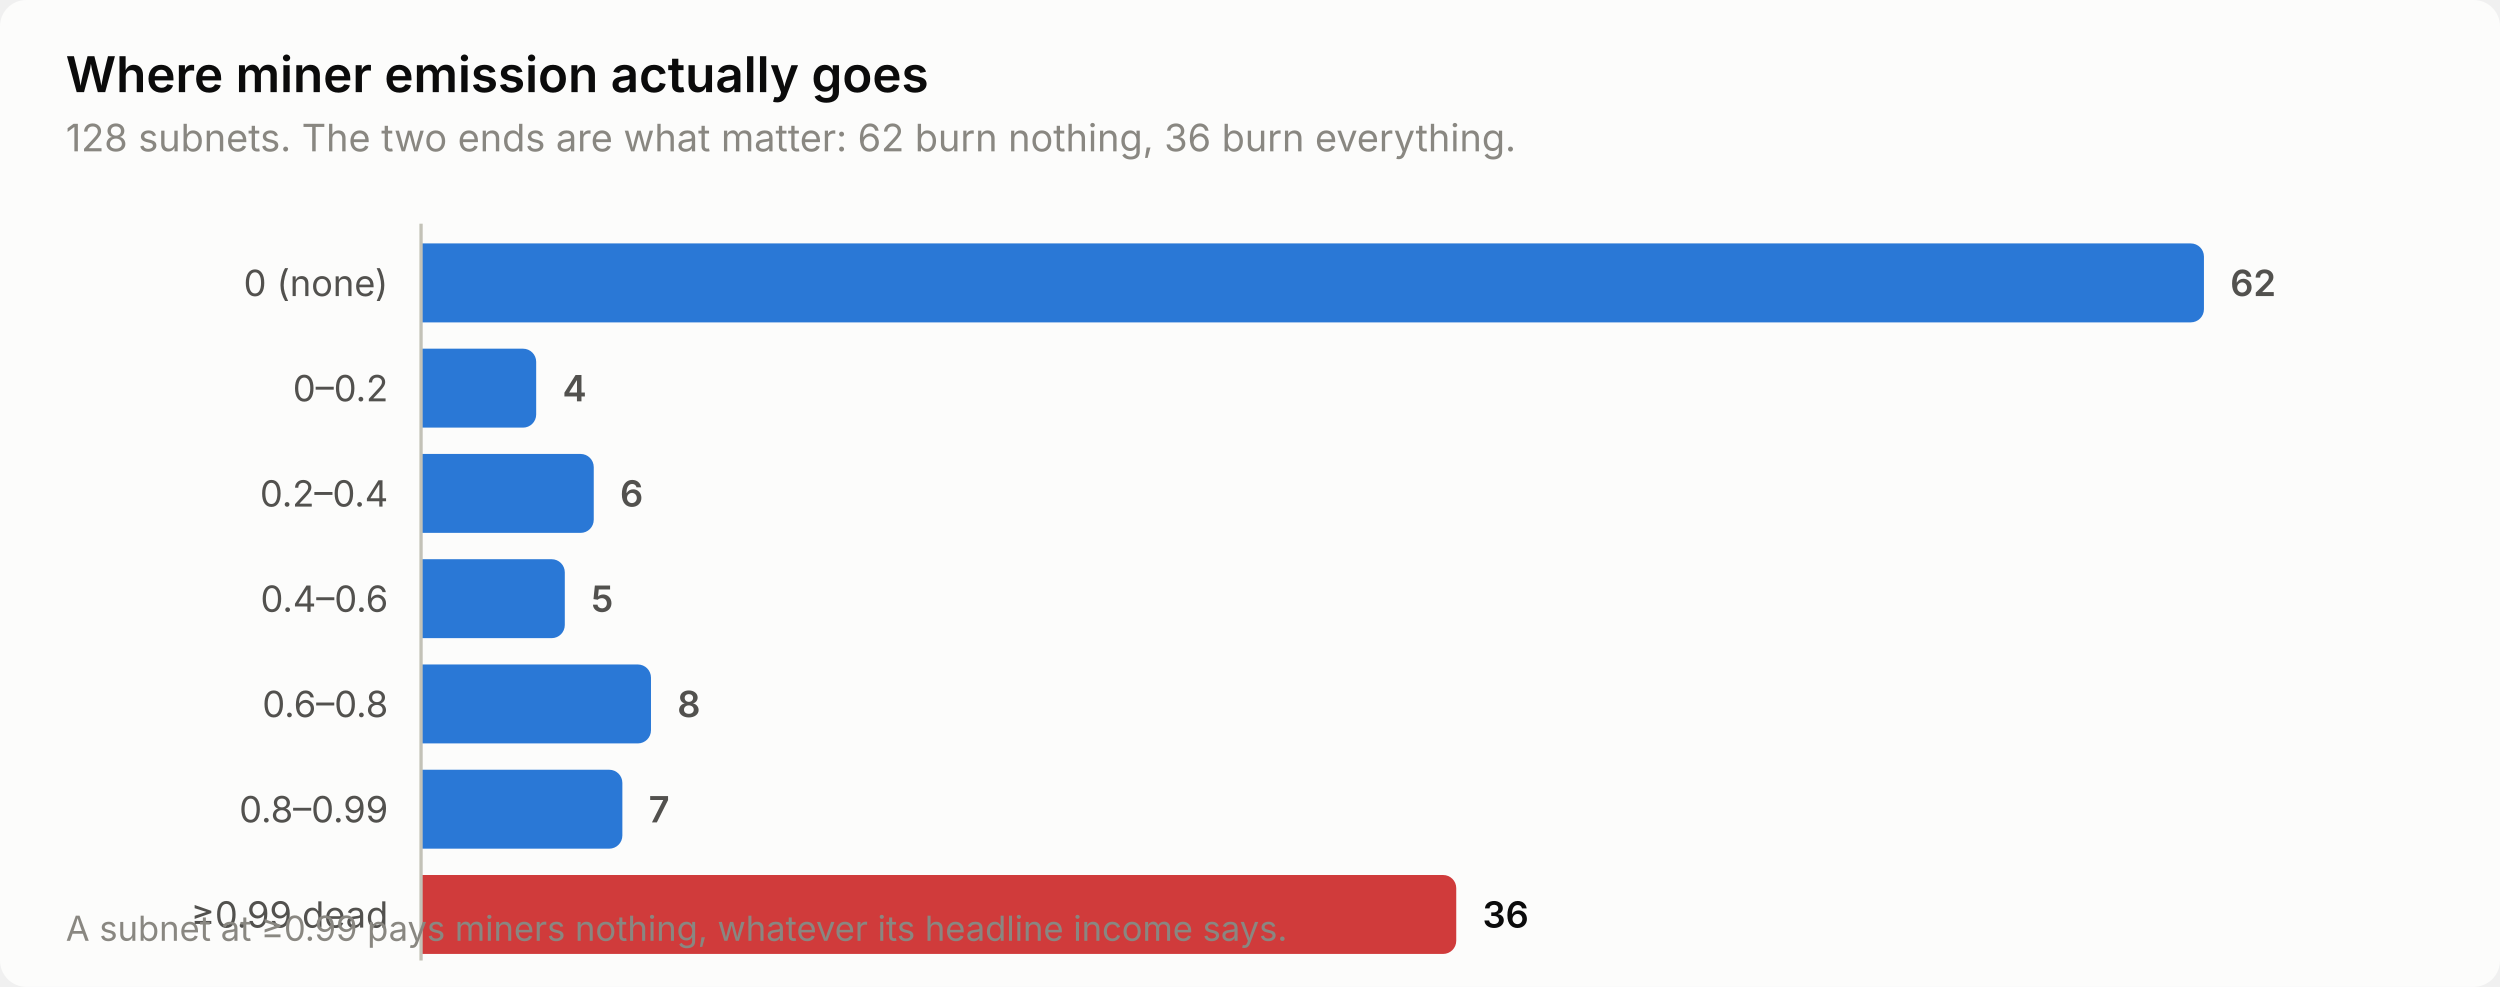
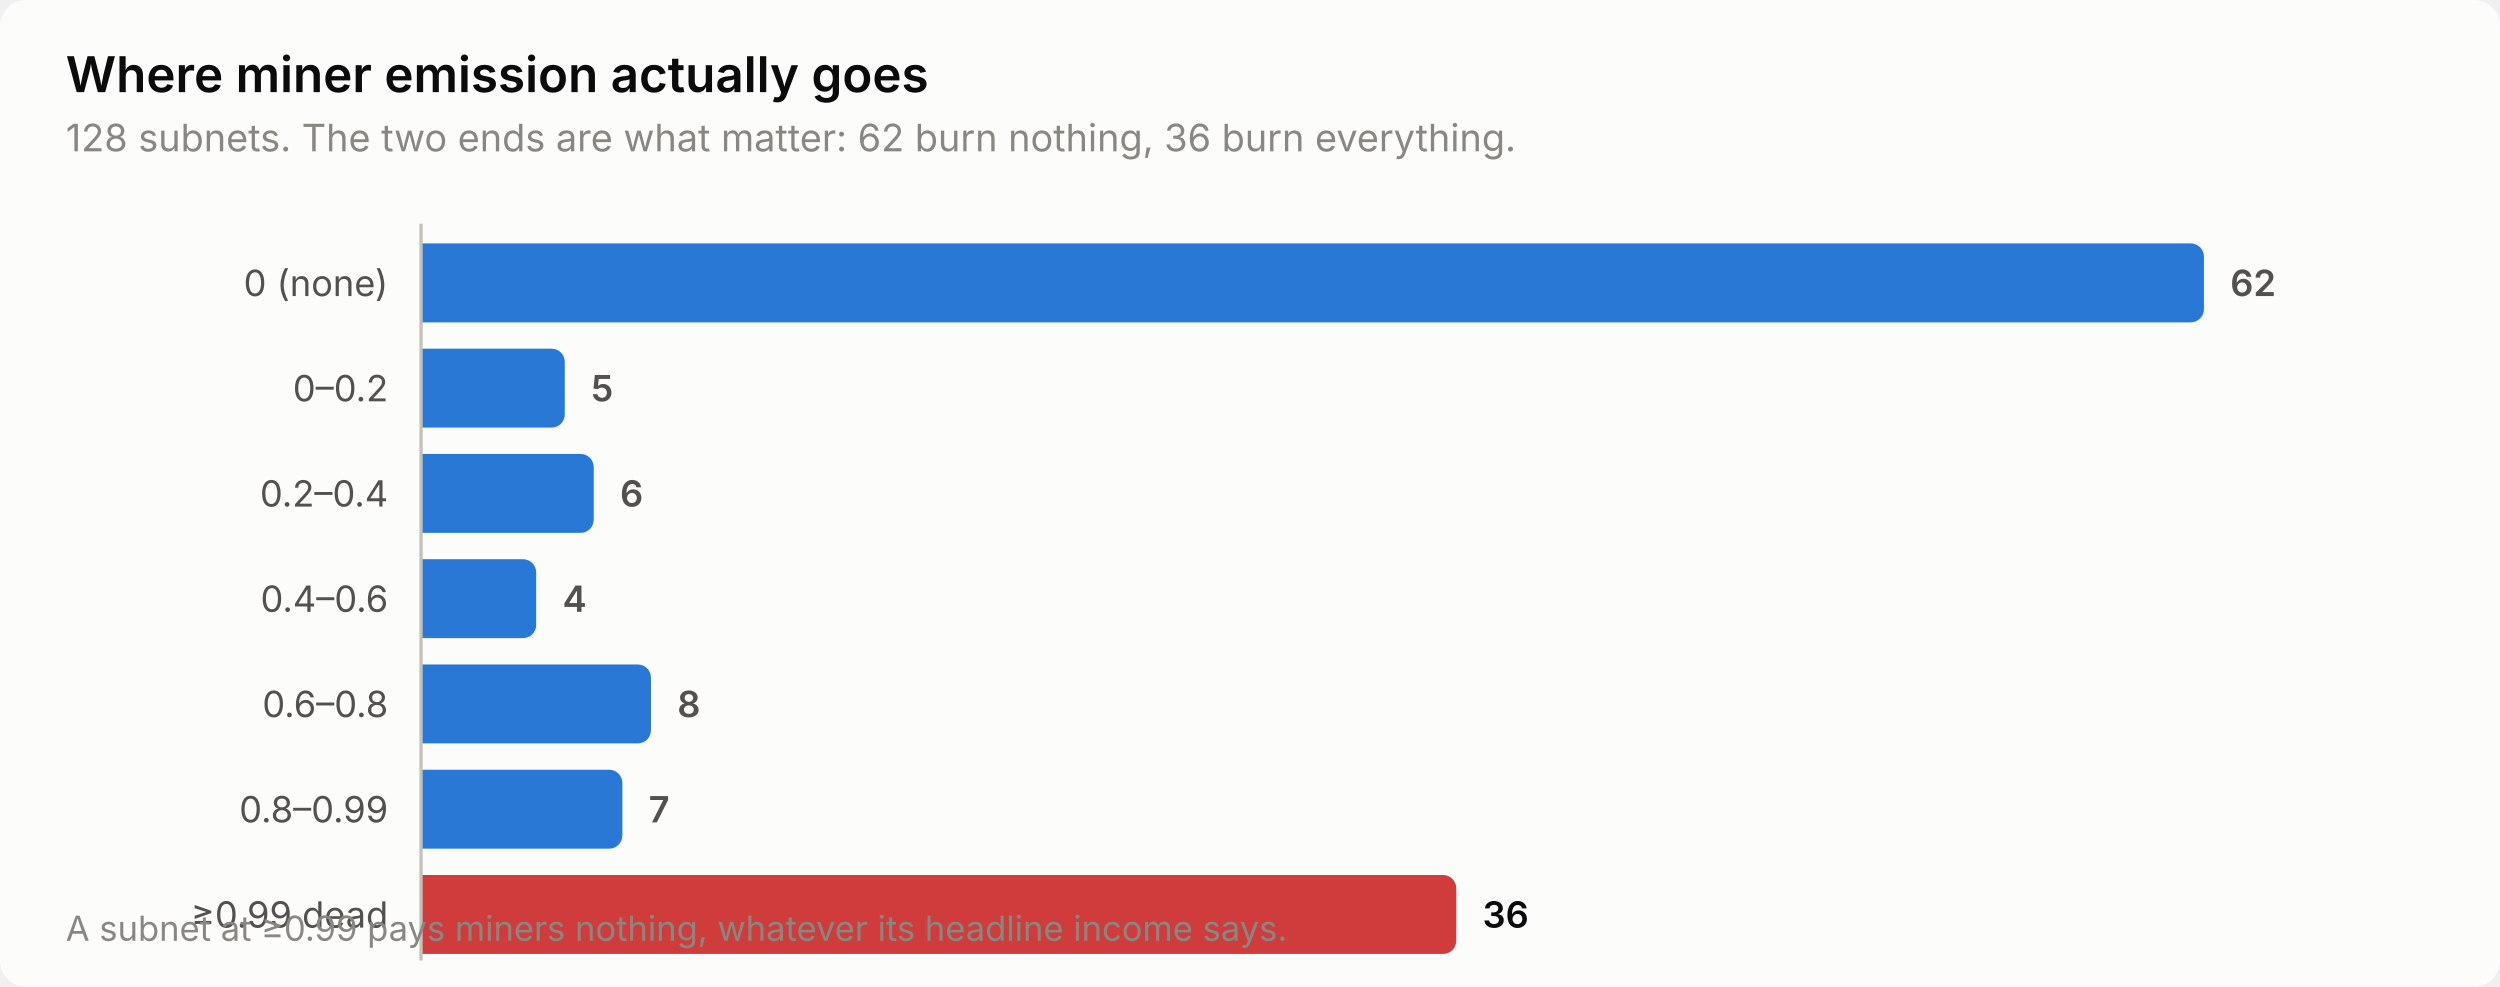
<svg xmlns="http://www.w3.org/2000/svg" width="760" height="300" viewBox="0 0 760 300" role="img" aria-label="Where miner emission actually goes">
  <style>
    text { font-family: system-ui, -apple-system, 'Segoe UI', sans-serif; }
    .t-title { font-size: 15px; font-weight: 600; }
    .t-sub { font-size: 11.5px; }
    .t-lab { font-size: 11px; }
    .t-val { font-size: 11px; font-weight: 600; font-variant-numeric: tabular-nums; }
    .t-tick { font-size: 10.5px; font-variant-numeric: tabular-nums; }

    .surface { fill: #fcfcfb; }
    .ink { fill: #0b0b0b; }
    .ink2 { fill: #52514e; }
    .muted { fill: #898781; }
    .grid { stroke: #e1e0d9; }
    .axis { stroke: #c3c2b7; }
    .accent { fill: #2a78d6; }
    .critical { fill: #d03b3b; }
    .deemph { fill: #d8d7d0; }

    @media (prefers-color-scheme: dark) {
      .surface { fill: #1a1a19; }
      .ink { fill: #ffffff; }
      .ink2 { fill: #c3c2b7; }
      .muted { fill: #898781; }
      .grid { stroke: #2c2c2a; }
      .axis { stroke: #383835; }
      .accent { fill: #3987e5; }
      .deemph { fill: #3a3a37; }
    }
</style>
  <rect class="surface" width="760" height="300" rx="8" />
  <text class="ink t-title" x="20" y="28">Where miner emission actually goes</text>
  <text class="muted t-sub" x="20" y="46">128 subnets. The two ends are what matter: 62 burn nothing, 36 burn everything.</text>
  <text class="ink2 t-lab" x="118" y="90" text-anchor="end">0 (none)</text>
  <path class="accent" d="M128.0,74.0 H666.0 a4.0,4.0 0 0 1 4.0,4.0 V94.0 a4.0,4.0 0 0 1 -4.0,4.0 H128.0 Z" />
  <text class="ink2 t-val" x="678.0" y="90">62</text>
  <text class="ink2 t-lab" x="118" y="122" text-anchor="end">0–0.2</text>
-   <path class="accent" d="M128.0,106.0 H159.0 a4.0,4.0 0 0 1 4.0,4.0 V126.0 a4.0,4.0 0 0 1 -4.0,4.0 H128.0 Z" />
-   <text class="ink2 t-val" x="171.0" y="122">4</text>
+   <path class="accent" d="M128.0,106.0 H167.7 a4.0,4.0 0 0 1 4.0,4.0 V126.0 a4.0,4.0 0 0 1 -4.0,4.0 H128.0 Z" />
+   <text class="ink2 t-val" x="179.7" y="122">5</text>
  <text class="ink2 t-lab" x="118" y="154" text-anchor="end">0.2–0.4</text>
  <path class="accent" d="M128.0,138.0 H176.5 a4.0,4.0 0 0 1 4.0,4.0 V158.0 a4.0,4.0 0 0 1 -4.0,4.0 H128.0 Z" />
  <text class="ink2 t-val" x="188.5" y="154">6</text>
  <text class="ink2 t-lab" x="118" y="186" text-anchor="end">0.4–0.6</text>
-   <path class="accent" d="M128.0,170.0 H167.7 a4.0,4.0 0 0 1 4.0,4.0 V190.0 a4.0,4.0 0 0 1 -4.0,4.0 H128.0 Z" />
-   <text class="ink2 t-val" x="179.7" y="186">5</text>
+   <path class="accent" d="M128.0,170.0 H159.0 a4.0,4.0 0 0 1 4.0,4.0 V190.0 a4.0,4.0 0 0 1 -4.0,4.0 H128.0 Z" />
+   <text class="ink2 t-val" x="171.0" y="186">4</text>
  <text class="ink2 t-lab" x="118" y="218" text-anchor="end">0.6–0.8</text>
  <path class="accent" d="M128.0,202.0 H193.9 a4.0,4.0 0 0 1 4.0,4.0 V222.0 a4.0,4.0 0 0 1 -4.0,4.0 H128.0 Z" />
  <text class="ink2 t-val" x="205.9" y="218">8</text>
  <text class="ink2 t-lab" x="118" y="250" text-anchor="end">0.8–0.99</text>
  <path class="accent" d="M128.0,234.0 H185.2 a4.0,4.0 0 0 1 4.0,4.0 V254.0 a4.0,4.0 0 0 1 -4.0,4.0 H128.0 Z" />
  <text class="ink2 t-val" x="197.2" y="250">7</text>
  <text class="ink2 t-lab" x="118" y="282" text-anchor="end">≥0.99 dead</text>
  <path class="critical" d="M128.0,266.0 H438.7 a4.0,4.0 0 0 1 4.0,4.0 V286.0 a4.0,4.0 0 0 1 -4.0,4.0 H128.0 Z" />
  <text class="ink t-val" x="450.7" y="282">36</text>
  <line class="axis" x1="128" y1="68" x2="128" y2="292" stroke-width="1" />
  <text class="muted t-tick" x="20" y="286">A subnet at ≥0.99 pays miners nothing, whatever its headline income says.</text>
</svg>
